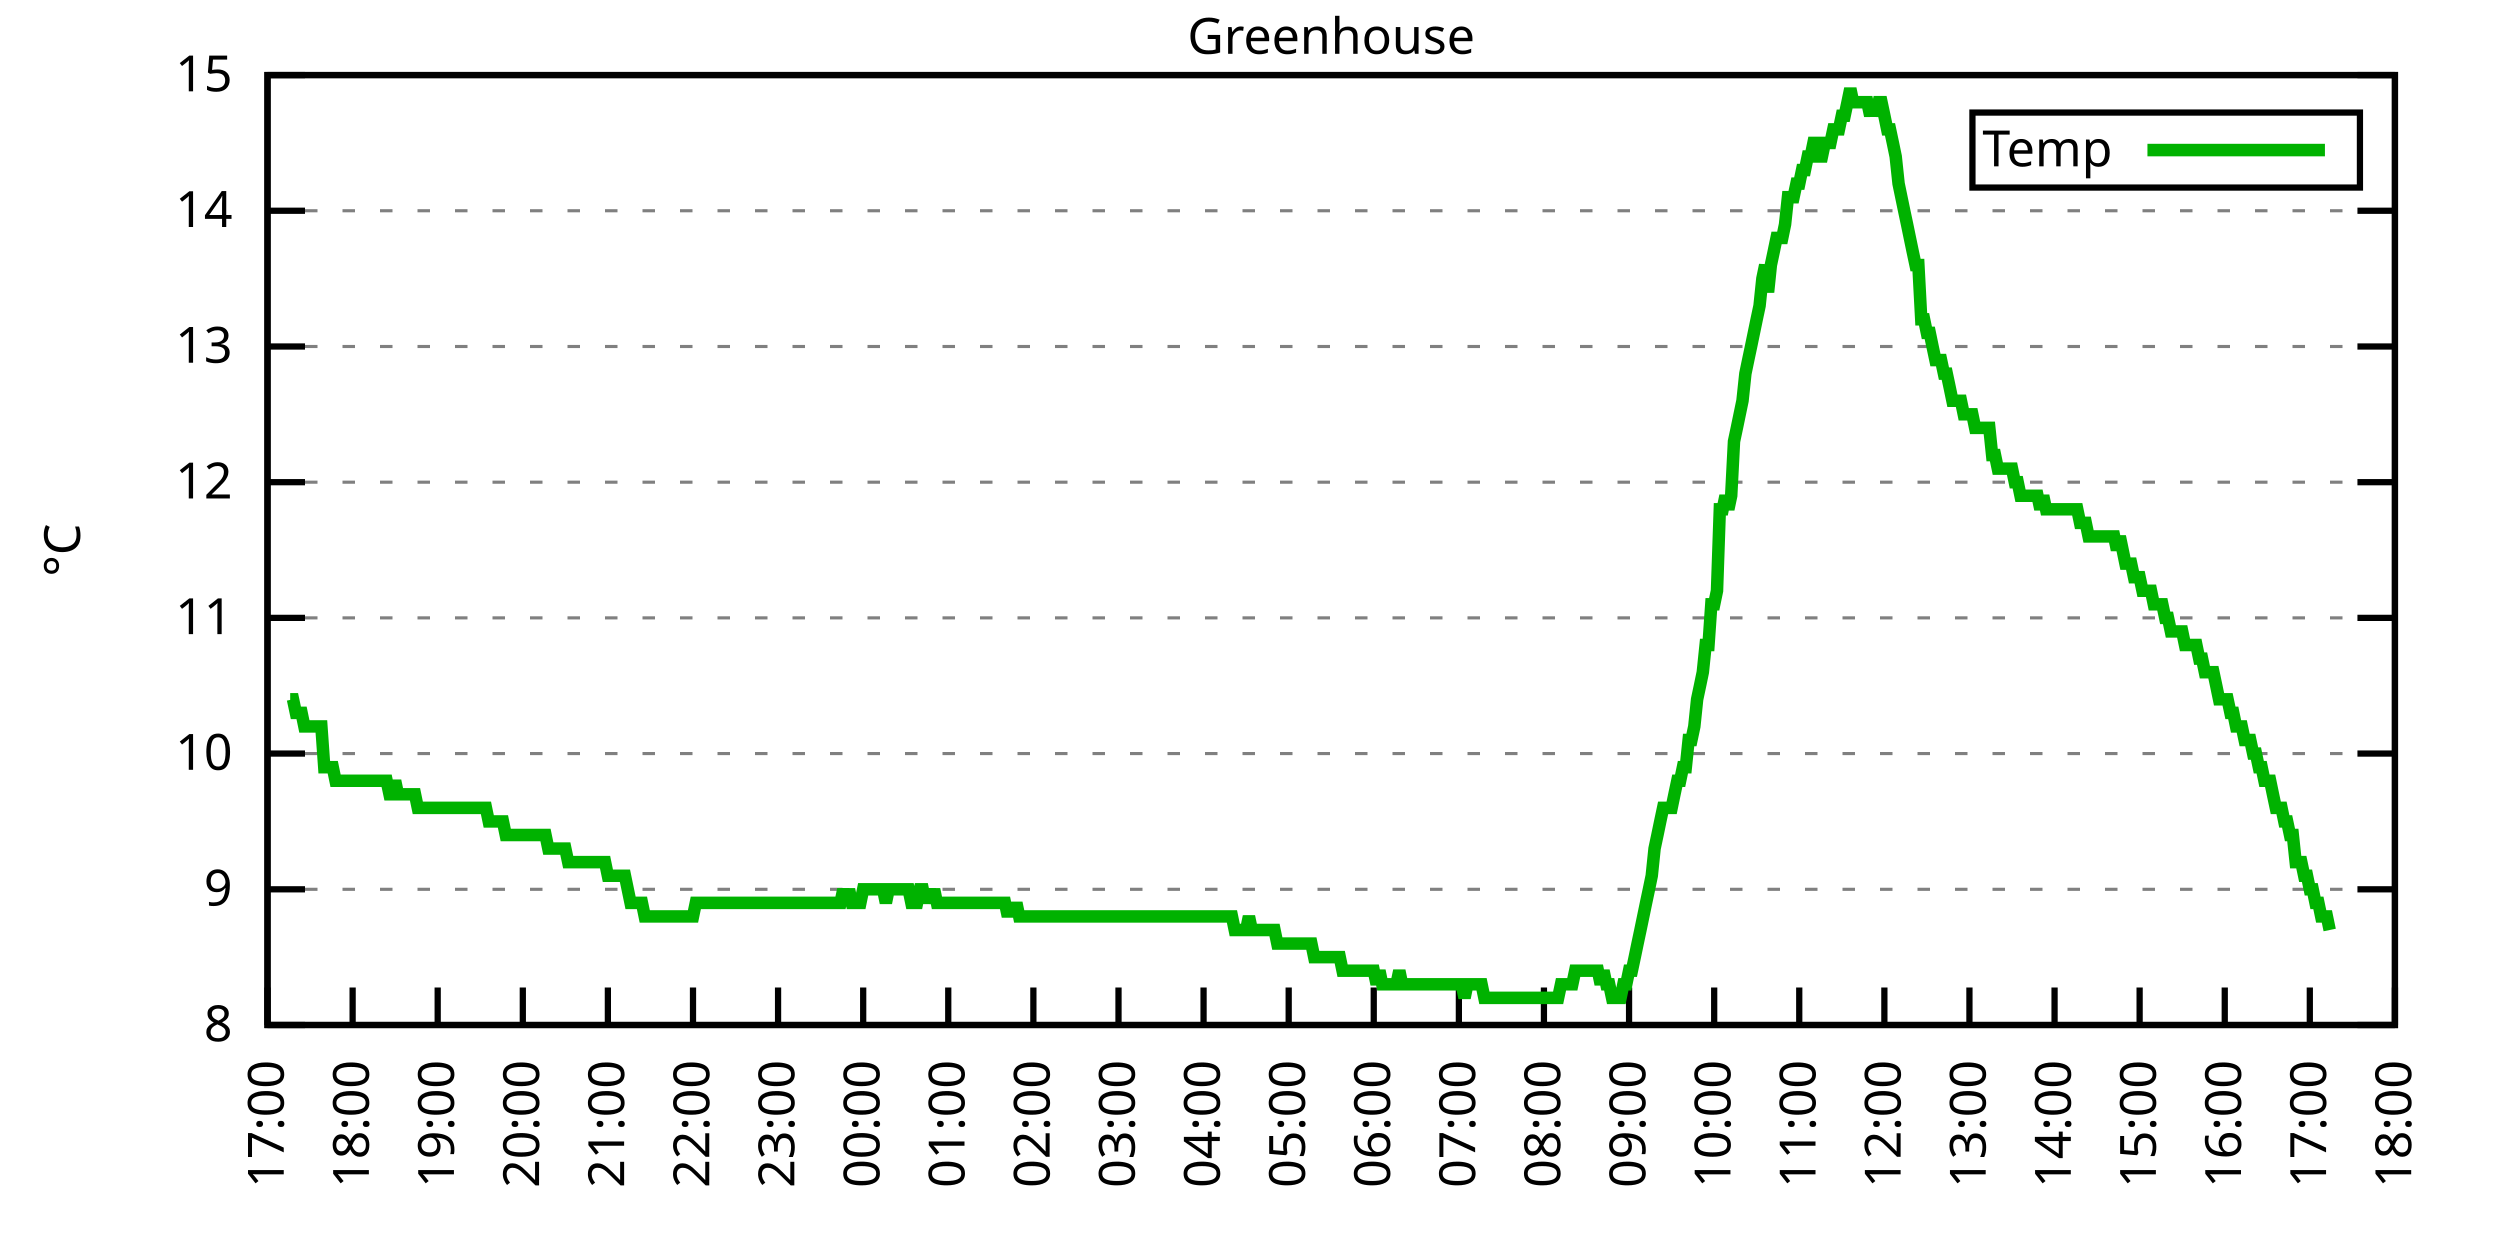
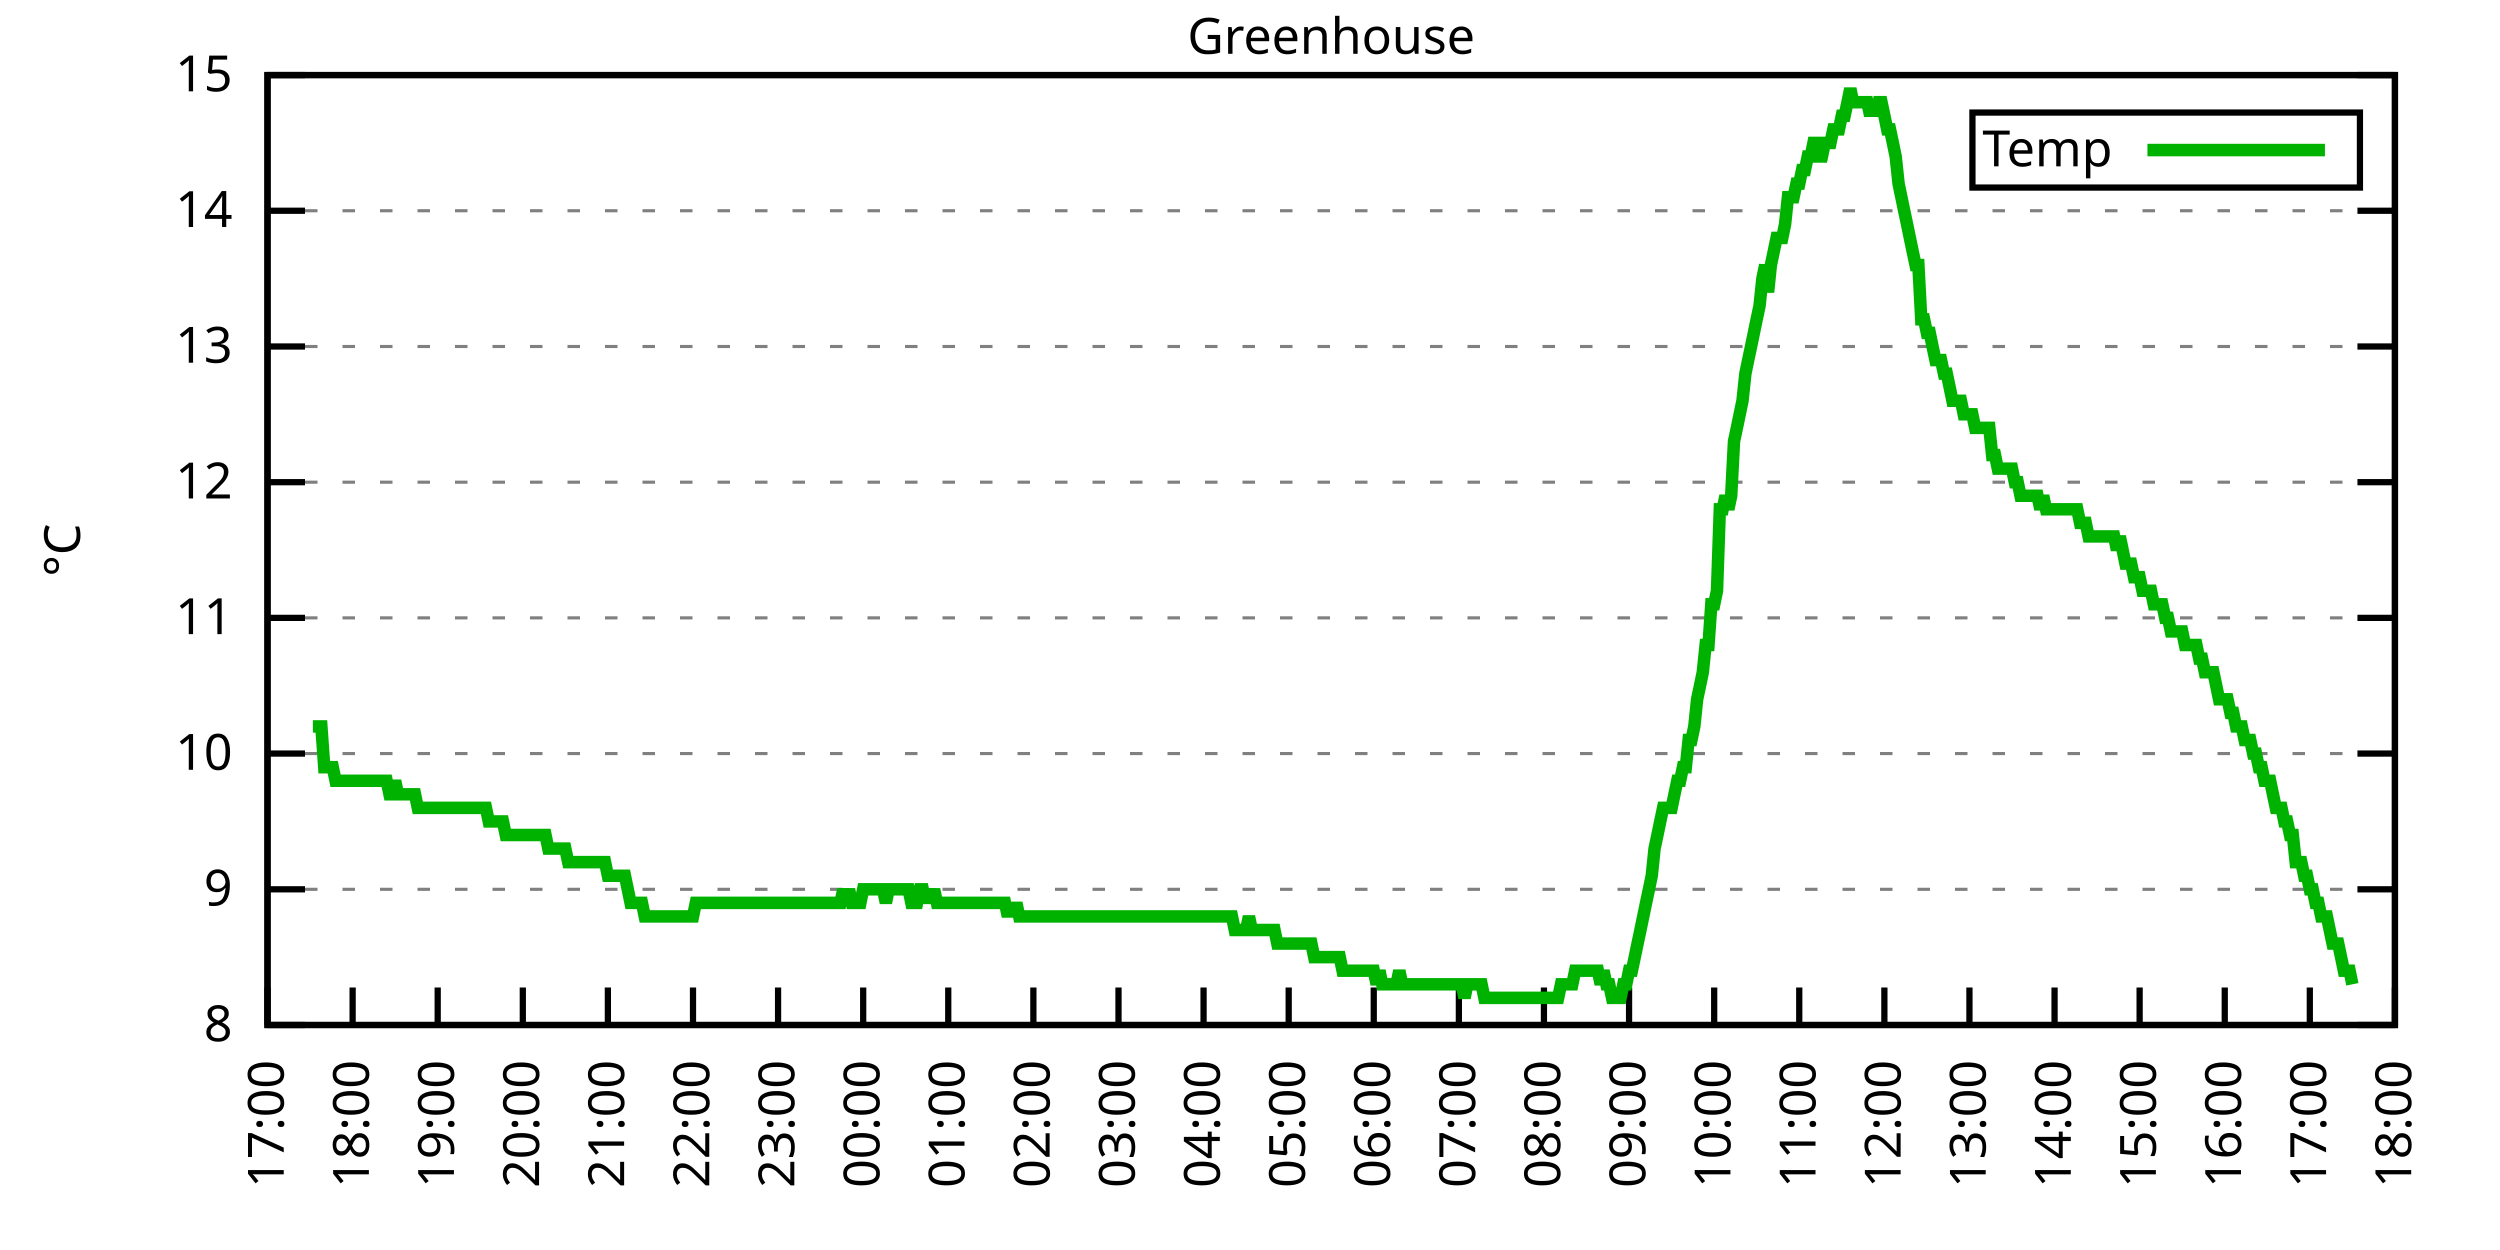
<svg xmlns="http://www.w3.org/2000/svg" xmlns:xlink="http://www.w3.org/1999/xlink" width="400" height="200" viewBox="0 0 400 200">
  <g id="gnuplot_canvas">
    <rect x="0" y="0" width="400" height="200" fill="none" />
    <defs>
      <circle id="gpDot" r="0.5" stroke-width="0.5" stroke="currentColor" />
      <path id="gpPt0" stroke-width="0.333" stroke="currentColor" d="M-1,0 h2 M0,-1 v2" />
      <path id="gpPt1" stroke-width="0.333" stroke="currentColor" d="M-1,-1 L1,1 M1,-1 L-1,1" />
      <path id="gpPt2" stroke-width="0.333" stroke="currentColor" d="M-1,0 L1,0 M0,-1 L0,1 M-1,-1 L1,1 M-1,1 L1,-1" />
      <rect id="gpPt3" stroke-width="0.333" stroke="currentColor" x="-1" y="-1" width="2" height="2" />
      <rect id="gpPt4" stroke-width="0.333" stroke="currentColor" fill="currentColor" x="-1" y="-1" width="2" height="2" />
      <circle id="gpPt5" stroke-width="0.333" stroke="currentColor" cx="0" cy="0" r="1" />
      <use xlink:href="#gpPt5" id="gpPt6" fill="currentColor" stroke="none" />
      <path id="gpPt7" stroke-width="0.333" stroke="currentColor" d="M0,-1.33 L-1.33,0.67 L1.33,0.67 z" />
      <use xlink:href="#gpPt7" id="gpPt8" fill="currentColor" stroke="none" />
      <use xlink:href="#gpPt7" id="gpPt9" stroke="currentColor" transform="rotate(180)" />
      <use xlink:href="#gpPt9" id="gpPt10" fill="currentColor" stroke="none" />
      <use xlink:href="#gpPt3" id="gpPt11" stroke="currentColor" transform="rotate(45)" />
      <use xlink:href="#gpPt11" id="gpPt12" fill="currentColor" stroke="none" />
      <path id="gpPt13" stroke-width="0.333" stroke="currentColor" d="M0,1.330 L1.265,0.411 L0.782,-1.067 L-0.782,-1.076 L-1.265,0.411 z" />
      <use xlink:href="#gpPt13" id="gpPt14" fill="currentColor" stroke="none" />
      <filter id="textbox" filterUnits="objectBoundingBox" x="0" y="0" height="1" width="1">
        <feFlood flood-color="white" flood-opacity="1" result="bgnd" />
        <feComposite in="SourceGraphic" in2="bgnd" operator="atop" />
      </filter>
      <filter id="greybox" filterUnits="objectBoundingBox" x="0" y="0" height="1" width="1">
        <feFlood flood-color="lightgrey" flood-opacity="1" result="grey" />
        <feComposite in="SourceGraphic" in2="grey" operator="atop" />
      </filter>
    </defs>
    <g fill="none" color="white" stroke="currentColor" stroke-width="1.00" stroke-linecap="butt" stroke-linejoin="miter">
</g>
    <g fill="none" color="black" stroke="currentColor" stroke-width="1.00" stroke-linecap="butt" stroke-linejoin="miter">
      <g stroke="none" shape-rendering="crispEdges">
        <polygon fill="rgb(255, 255, 255)" points="42.80,164.00 383.18,164.00 383.18,12.02 42.80,12.02 " />
      </g>
    </g>
    <g fill="none" color="black" stroke="currentColor" stroke-width="1.00" stroke-linecap="butt" stroke-linejoin="miter">
</g>
    <g fill="none" color="black" stroke="black" stroke-width="0.50" stroke-linecap="butt" stroke-linejoin="miter">
</g>
    <g fill="none" color="gray" stroke="currentColor" stroke-width="0.50" stroke-linecap="butt" stroke-linejoin="miter">
      <path stroke="gray" stroke-dasharray="2,4" class="gridline" d="M42.80,164.00 L383.19,164.00  " />
    </g>
    <g fill="none" color="gray" stroke="gray" stroke-width="1.00" stroke-linecap="butt" stroke-linejoin="miter">
</g>
    <g fill="none" color="black" stroke="currentColor" stroke-width="1.00" stroke-linecap="butt" stroke-linejoin="miter">
      <path stroke="black" d="M42.80,164.00 L48.80,164.00 M383.19,164.00 L377.19,164.00  " />
      <g transform="translate(37.20,166.60)" stroke="none" fill="black" font-family="Sans" font-size="8.00" text-anchor="end">
        <text>
          <tspan font-family="Sans"> 8</tspan>
        </text>
      </g>
    </g>
    <g fill="none" color="black" stroke="currentColor" stroke-width="1.00" stroke-linecap="butt" stroke-linejoin="miter">
</g>
    <g fill="none" color="black" stroke="black" stroke-width="0.50" stroke-linecap="butt" stroke-linejoin="miter">
</g>
    <g fill="none" color="gray" stroke="currentColor" stroke-width="0.50" stroke-linecap="butt" stroke-linejoin="miter">
      <path stroke="gray" stroke-dasharray="2,4" class="gridline" d="M42.80,142.29 L383.19,142.29  " />
    </g>
    <g fill="none" color="gray" stroke="gray" stroke-width="1.00" stroke-linecap="butt" stroke-linejoin="miter">
</g>
    <g fill="none" color="black" stroke="currentColor" stroke-width="1.00" stroke-linecap="butt" stroke-linejoin="miter">
      <path stroke="black" d="M42.80,142.29 L48.80,142.29 M383.19,142.29 L377.19,142.29  " />
      <g transform="translate(37.20,144.89)" stroke="none" fill="black" font-family="Sans" font-size="8.00" text-anchor="end">
        <text>
          <tspan font-family="Sans"> 9</tspan>
        </text>
      </g>
    </g>
    <g fill="none" color="black" stroke="currentColor" stroke-width="1.00" stroke-linecap="butt" stroke-linejoin="miter">
</g>
    <g fill="none" color="black" stroke="black" stroke-width="0.50" stroke-linecap="butt" stroke-linejoin="miter">
</g>
    <g fill="none" color="gray" stroke="currentColor" stroke-width="0.50" stroke-linecap="butt" stroke-linejoin="miter">
      <path stroke="gray" stroke-dasharray="2,4" class="gridline" d="M42.80,120.57 L383.19,120.57  " />
    </g>
    <g fill="none" color="gray" stroke="gray" stroke-width="1.00" stroke-linecap="butt" stroke-linejoin="miter">
</g>
    <g fill="none" color="black" stroke="currentColor" stroke-width="1.00" stroke-linecap="butt" stroke-linejoin="miter">
      <path stroke="black" d="M42.80,120.57 L48.80,120.57 M383.19,120.57 L377.19,120.57  " />
      <g transform="translate(37.20,123.17)" stroke="none" fill="black" font-family="Sans" font-size="8.00" text-anchor="end">
        <text>
          <tspan font-family="Sans"> 10</tspan>
        </text>
      </g>
    </g>
    <g fill="none" color="black" stroke="currentColor" stroke-width="1.00" stroke-linecap="butt" stroke-linejoin="miter">
</g>
    <g fill="none" color="black" stroke="black" stroke-width="0.50" stroke-linecap="butt" stroke-linejoin="miter">
</g>
    <g fill="none" color="gray" stroke="currentColor" stroke-width="0.50" stroke-linecap="butt" stroke-linejoin="miter">
      <path stroke="gray" stroke-dasharray="2,4" class="gridline" d="M42.80,98.86 L383.19,98.86  " />
    </g>
    <g fill="none" color="gray" stroke="gray" stroke-width="1.00" stroke-linecap="butt" stroke-linejoin="miter">
</g>
    <g fill="none" color="black" stroke="currentColor" stroke-width="1.00" stroke-linecap="butt" stroke-linejoin="miter">
      <path stroke="black" d="M42.80,98.86 L48.80,98.86 M383.19,98.86 L377.19,98.86  " />
      <g transform="translate(37.20,101.46)" stroke="none" fill="black" font-family="Sans" font-size="8.00" text-anchor="end">
        <text>
          <tspan font-family="Sans"> 11</tspan>
        </text>
      </g>
    </g>
    <g fill="none" color="black" stroke="currentColor" stroke-width="1.00" stroke-linecap="butt" stroke-linejoin="miter">
</g>
    <g fill="none" color="black" stroke="black" stroke-width="0.50" stroke-linecap="butt" stroke-linejoin="miter">
</g>
    <g fill="none" color="gray" stroke="currentColor" stroke-width="0.50" stroke-linecap="butt" stroke-linejoin="miter">
      <path stroke="gray" stroke-dasharray="2,4" class="gridline" d="M42.80,77.15 L383.19,77.15  " />
    </g>
    <g fill="none" color="gray" stroke="gray" stroke-width="1.00" stroke-linecap="butt" stroke-linejoin="miter">
</g>
    <g fill="none" color="black" stroke="currentColor" stroke-width="1.00" stroke-linecap="butt" stroke-linejoin="miter">
      <path stroke="black" d="M42.80,77.15 L48.80,77.15 M383.19,77.15 L377.19,77.15  " />
      <g transform="translate(37.20,79.75)" stroke="none" fill="black" font-family="Sans" font-size="8.00" text-anchor="end">
        <text>
          <tspan font-family="Sans"> 12</tspan>
        </text>
      </g>
    </g>
    <g fill="none" color="black" stroke="currentColor" stroke-width="1.00" stroke-linecap="butt" stroke-linejoin="miter">
</g>
    <g fill="none" color="black" stroke="black" stroke-width="0.50" stroke-linecap="butt" stroke-linejoin="miter">
</g>
    <g fill="none" color="gray" stroke="currentColor" stroke-width="0.50" stroke-linecap="butt" stroke-linejoin="miter">
      <path stroke="gray" stroke-dasharray="2,4" class="gridline" d="M42.80,55.44 L383.19,55.44  " />
    </g>
    <g fill="none" color="gray" stroke="gray" stroke-width="1.00" stroke-linecap="butt" stroke-linejoin="miter">
</g>
    <g fill="none" color="black" stroke="currentColor" stroke-width="1.00" stroke-linecap="butt" stroke-linejoin="miter">
      <path stroke="black" d="M42.80,55.44 L48.80,55.44 M383.19,55.44 L377.19,55.44  " />
      <g transform="translate(37.20,58.04)" stroke="none" fill="black" font-family="Sans" font-size="8.00" text-anchor="end">
        <text>
          <tspan font-family="Sans"> 13</tspan>
        </text>
      </g>
    </g>
    <g fill="none" color="black" stroke="currentColor" stroke-width="1.00" stroke-linecap="butt" stroke-linejoin="miter">
</g>
    <g fill="none" color="black" stroke="black" stroke-width="0.50" stroke-linecap="butt" stroke-linejoin="miter">
</g>
    <g fill="none" color="gray" stroke="currentColor" stroke-width="0.50" stroke-linecap="butt" stroke-linejoin="miter">
      <path stroke="gray" stroke-dasharray="2,4" class="gridline" d="M42.80,33.72 L383.19,33.72  " />
    </g>
    <g fill="none" color="gray" stroke="gray" stroke-width="1.00" stroke-linecap="butt" stroke-linejoin="miter">
</g>
    <g fill="none" color="black" stroke="currentColor" stroke-width="1.00" stroke-linecap="butt" stroke-linejoin="miter">
      <path stroke="black" d="M42.80,33.72 L48.80,33.72 M383.19,33.72 L377.19,33.72  " />
      <g transform="translate(37.20,36.32)" stroke="none" fill="black" font-family="Sans" font-size="8.00" text-anchor="end">
        <text>
          <tspan font-family="Sans"> 14</tspan>
        </text>
      </g>
    </g>
    <g fill="none" color="black" stroke="currentColor" stroke-width="1.00" stroke-linecap="butt" stroke-linejoin="miter">
</g>
    <g fill="none" color="black" stroke="black" stroke-width="0.50" stroke-linecap="butt" stroke-linejoin="miter">
</g>
    <g fill="none" color="gray" stroke="currentColor" stroke-width="0.50" stroke-linecap="butt" stroke-linejoin="miter">
      <path stroke="gray" stroke-dasharray="2,4" class="gridline" d="M42.80,12.01 L383.19,12.01  " />
    </g>
    <g fill="none" color="gray" stroke="gray" stroke-width="1.00" stroke-linecap="butt" stroke-linejoin="miter">
</g>
    <g fill="none" color="black" stroke="currentColor" stroke-width="1.00" stroke-linecap="butt" stroke-linejoin="miter">
      <path stroke="black" d="M42.80,12.01 L48.80,12.01 M383.19,12.01 L377.19,12.01  " />
      <g transform="translate(37.20,14.61)" stroke="none" fill="black" font-family="Sans" font-size="8.00" text-anchor="end">
        <text>
          <tspan font-family="Sans"> 15</tspan>
        </text>
      </g>
    </g>
    <g fill="none" color="black" stroke="currentColor" stroke-width="1.00" stroke-linecap="butt" stroke-linejoin="miter">
      <path stroke="black" d="M42.80,164.00 L42.80,158.00  " />
      <g transform="translate(45.40,169.60) rotate(270.00)" stroke="none" fill="black" font-family="Sans" font-size="8.00" text-anchor="end">
        <text>
          <tspan font-family="Sans">17:00</tspan>
        </text>
      </g>
    </g>
    <g fill="none" color="black" stroke="currentColor" stroke-width="1.00" stroke-linecap="butt" stroke-linejoin="miter">
      <path stroke="black" d="M56.42,164.00 L56.42,158.00  " />
      <g transform="translate(59.02,169.60) rotate(270.00)" stroke="none" fill="black" font-family="Sans" font-size="8.00" text-anchor="end">
        <text>
          <tspan font-family="Sans">18:00</tspan>
        </text>
      </g>
    </g>
    <g fill="none" color="black" stroke="currentColor" stroke-width="1.00" stroke-linecap="butt" stroke-linejoin="miter">
      <path stroke="black" d="M70.03,164.00 L70.03,158.00  " />
      <g transform="translate(72.63,169.60) rotate(270.00)" stroke="none" fill="black" font-family="Sans" font-size="8.00" text-anchor="end">
        <text>
          <tspan font-family="Sans">19:00</tspan>
        </text>
      </g>
    </g>
    <g fill="none" color="black" stroke="currentColor" stroke-width="1.00" stroke-linecap="butt" stroke-linejoin="miter">
      <path stroke="black" d="M83.65,164.00 L83.65,158.00  " />
      <g transform="translate(86.25,169.60) rotate(270.00)" stroke="none" fill="black" font-family="Sans" font-size="8.00" text-anchor="end">
        <text>
          <tspan font-family="Sans">20:00</tspan>
        </text>
      </g>
    </g>
    <g fill="none" color="black" stroke="currentColor" stroke-width="1.00" stroke-linecap="butt" stroke-linejoin="miter">
      <path stroke="black" d="M97.26,164.00 L97.26,158.00  " />
      <g transform="translate(99.86,169.60) rotate(270.00)" stroke="none" fill="black" font-family="Sans" font-size="8.00" text-anchor="end">
        <text>
          <tspan font-family="Sans">21:00</tspan>
        </text>
      </g>
    </g>
    <g fill="none" color="black" stroke="currentColor" stroke-width="1.00" stroke-linecap="butt" stroke-linejoin="miter">
      <path stroke="black" d="M110.88,164.00 L110.88,158.00  " />
      <g transform="translate(113.48,169.60) rotate(270.00)" stroke="none" fill="black" font-family="Sans" font-size="8.00" text-anchor="end">
        <text>
          <tspan font-family="Sans">22:00</tspan>
        </text>
      </g>
    </g>
    <g fill="none" color="black" stroke="currentColor" stroke-width="1.00" stroke-linecap="butt" stroke-linejoin="miter">
      <path stroke="black" d="M124.49,164.00 L124.49,158.00  " />
      <g transform="translate(127.09,169.60) rotate(270.00)" stroke="none" fill="black" font-family="Sans" font-size="8.00" text-anchor="end">
        <text>
          <tspan font-family="Sans">23:00</tspan>
        </text>
      </g>
    </g>
    <g fill="none" color="black" stroke="currentColor" stroke-width="1.00" stroke-linecap="butt" stroke-linejoin="miter">
      <path stroke="black" d="M138.11,164.00 L138.11,158.00  " />
      <g transform="translate(140.71,169.60) rotate(270.00)" stroke="none" fill="black" font-family="Sans" font-size="8.00" text-anchor="end">
        <text>
          <tspan font-family="Sans">00:00</tspan>
        </text>
      </g>
    </g>
    <g fill="none" color="black" stroke="currentColor" stroke-width="1.00" stroke-linecap="butt" stroke-linejoin="miter">
      <path stroke="black" d="M151.72,164.00 L151.72,158.00  " />
      <g transform="translate(154.32,169.60) rotate(270.00)" stroke="none" fill="black" font-family="Sans" font-size="8.00" text-anchor="end">
        <text>
          <tspan font-family="Sans">01:00</tspan>
        </text>
      </g>
    </g>
    <g fill="none" color="black" stroke="currentColor" stroke-width="1.00" stroke-linecap="butt" stroke-linejoin="miter">
      <path stroke="black" d="M165.34,164.00 L165.34,158.00  " />
      <g transform="translate(167.94,169.60) rotate(270.00)" stroke="none" fill="black" font-family="Sans" font-size="8.00" text-anchor="end">
        <text>
          <tspan font-family="Sans">02:00</tspan>
        </text>
      </g>
    </g>
    <g fill="none" color="black" stroke="currentColor" stroke-width="1.00" stroke-linecap="butt" stroke-linejoin="miter">
      <path stroke="black" d="M178.96,164.00 L178.96,158.00  " />
      <g transform="translate(181.56,169.60) rotate(270.00)" stroke="none" fill="black" font-family="Sans" font-size="8.00" text-anchor="end">
        <text>
          <tspan font-family="Sans">03:00</tspan>
        </text>
      </g>
    </g>
    <g fill="none" color="black" stroke="currentColor" stroke-width="1.00" stroke-linecap="butt" stroke-linejoin="miter">
      <path stroke="black" d="M192.57,164.00 L192.57,158.00  " />
      <g transform="translate(195.17,169.60) rotate(270.00)" stroke="none" fill="black" font-family="Sans" font-size="8.00" text-anchor="end">
        <text>
          <tspan font-family="Sans">04:00</tspan>
        </text>
      </g>
    </g>
    <g fill="none" color="black" stroke="currentColor" stroke-width="1.00" stroke-linecap="butt" stroke-linejoin="miter">
      <path stroke="black" d="M206.19,164.00 L206.19,158.00  " />
      <g transform="translate(208.79,169.60) rotate(270.00)" stroke="none" fill="black" font-family="Sans" font-size="8.00" text-anchor="end">
        <text>
          <tspan font-family="Sans">05:00</tspan>
        </text>
      </g>
    </g>
    <g fill="none" color="black" stroke="currentColor" stroke-width="1.00" stroke-linecap="butt" stroke-linejoin="miter">
      <path stroke="black" d="M219.80,164.00 L219.80,158.00  " />
      <g transform="translate(222.40,169.60) rotate(270.00)" stroke="none" fill="black" font-family="Sans" font-size="8.00" text-anchor="end">
        <text>
          <tspan font-family="Sans">06:00</tspan>
        </text>
      </g>
    </g>
    <g fill="none" color="black" stroke="currentColor" stroke-width="1.00" stroke-linecap="butt" stroke-linejoin="miter">
      <path stroke="black" d="M233.42,164.00 L233.42,158.00  " />
      <g transform="translate(236.02,169.60) rotate(270.00)" stroke="none" fill="black" font-family="Sans" font-size="8.00" text-anchor="end">
        <text>
          <tspan font-family="Sans">07:00</tspan>
        </text>
      </g>
    </g>
    <g fill="none" color="black" stroke="currentColor" stroke-width="1.00" stroke-linecap="butt" stroke-linejoin="miter">
      <path stroke="black" d="M247.03,164.00 L247.03,158.00  " />
      <g transform="translate(249.63,169.60) rotate(270.00)" stroke="none" fill="black" font-family="Sans" font-size="8.00" text-anchor="end">
        <text>
          <tspan font-family="Sans">08:00</tspan>
        </text>
      </g>
    </g>
    <g fill="none" color="black" stroke="currentColor" stroke-width="1.00" stroke-linecap="butt" stroke-linejoin="miter">
      <path stroke="black" d="M260.65,164.00 L260.65,158.00  " />
      <g transform="translate(263.25,169.60) rotate(270.00)" stroke="none" fill="black" font-family="Sans" font-size="8.00" text-anchor="end">
        <text>
          <tspan font-family="Sans">09:00</tspan>
        </text>
      </g>
    </g>
    <g fill="none" color="black" stroke="currentColor" stroke-width="1.00" stroke-linecap="butt" stroke-linejoin="miter">
      <path stroke="black" d="M274.27,164.00 L274.27,158.00  " />
      <g transform="translate(276.87,169.60) rotate(270.00)" stroke="none" fill="black" font-family="Sans" font-size="8.00" text-anchor="end">
        <text>
          <tspan font-family="Sans">10:00</tspan>
        </text>
      </g>
    </g>
    <g fill="none" color="black" stroke="currentColor" stroke-width="1.00" stroke-linecap="butt" stroke-linejoin="miter">
      <path stroke="black" d="M287.88,164.00 L287.88,158.00  " />
      <g transform="translate(290.48,169.60) rotate(270.00)" stroke="none" fill="black" font-family="Sans" font-size="8.00" text-anchor="end">
        <text>
          <tspan font-family="Sans">11:00</tspan>
        </text>
      </g>
    </g>
    <g fill="none" color="black" stroke="currentColor" stroke-width="1.00" stroke-linecap="butt" stroke-linejoin="miter">
      <path stroke="black" d="M301.50,164.00 L301.50,158.00  " />
      <g transform="translate(304.10,169.60) rotate(270.00)" stroke="none" fill="black" font-family="Sans" font-size="8.00" text-anchor="end">
        <text>
          <tspan font-family="Sans">12:00</tspan>
        </text>
      </g>
    </g>
    <g fill="none" color="black" stroke="currentColor" stroke-width="1.00" stroke-linecap="butt" stroke-linejoin="miter">
      <path stroke="black" d="M315.11,164.00 L315.11,158.00  " />
      <g transform="translate(317.71,169.60) rotate(270.00)" stroke="none" fill="black" font-family="Sans" font-size="8.00" text-anchor="end">
        <text>
          <tspan font-family="Sans">13:00</tspan>
        </text>
      </g>
    </g>
    <g fill="none" color="black" stroke="currentColor" stroke-width="1.00" stroke-linecap="butt" stroke-linejoin="miter">
      <path stroke="black" d="M328.73,164.00 L328.73,158.00  " />
      <g transform="translate(331.33,169.60) rotate(270.00)" stroke="none" fill="black" font-family="Sans" font-size="8.00" text-anchor="end">
        <text>
          <tspan font-family="Sans">14:00</tspan>
        </text>
      </g>
    </g>
    <g fill="none" color="black" stroke="currentColor" stroke-width="1.00" stroke-linecap="butt" stroke-linejoin="miter">
      <path stroke="black" d="M342.34,164.00 L342.34,158.00  " />
      <g transform="translate(344.94,169.60) rotate(270.00)" stroke="none" fill="black" font-family="Sans" font-size="8.00" text-anchor="end">
        <text>
          <tspan font-family="Sans">15:00</tspan>
        </text>
      </g>
    </g>
    <g fill="none" color="black" stroke="currentColor" stroke-width="1.00" stroke-linecap="butt" stroke-linejoin="miter">
      <path stroke="black" d="M355.96,164.00 L355.96,158.00  " />
      <g transform="translate(358.56,169.60) rotate(270.00)" stroke="none" fill="black" font-family="Sans" font-size="8.00" text-anchor="end">
        <text>
          <tspan font-family="Sans">16:00</tspan>
        </text>
      </g>
    </g>
    <g fill="none" color="black" stroke="currentColor" stroke-width="1.00" stroke-linecap="butt" stroke-linejoin="miter">
      <path stroke="black" d="M369.57,164.00 L369.57,158.00  " />
      <g transform="translate(372.17,169.60) rotate(270.00)" stroke="none" fill="black" font-family="Sans" font-size="8.00" text-anchor="end">
        <text>
          <tspan font-family="Sans">17:00</tspan>
        </text>
      </g>
    </g>
    <g fill="none" color="black" stroke="currentColor" stroke-width="1.00" stroke-linecap="butt" stroke-linejoin="miter">
      <path stroke="black" d="M383.19,164.00 L383.19,158.00  " />
      <g transform="translate(385.79,169.60) rotate(270.00)" stroke="none" fill="black" font-family="Sans" font-size="8.00" text-anchor="end">
        <text>
          <tspan font-family="Sans">18:00</tspan>
        </text>
      </g>
    </g>
    <g fill="none" color="black" stroke="currentColor" stroke-width="1.00" stroke-linecap="butt" stroke-linejoin="miter">
</g>
    <g fill="none" color="black" stroke="currentColor" stroke-width="1.00" stroke-linecap="butt" stroke-linejoin="miter">
      <path stroke="black" d="M42.80,12.01 L42.80,164.00 L383.19,164.00 L383.19,12.01 L42.80,12.01 Z  " />
    </g>
    <g fill="none" color="black" stroke="currentColor" stroke-width="1.00" stroke-linecap="butt" stroke-linejoin="miter">
</g>
    <g fill="none" color="black" stroke="currentColor" stroke-width="1.00" stroke-linecap="butt" stroke-linejoin="miter">
      <path stroke="black" d="M315.59,30.01 L315.59,18.01 L377.59,18.01 L377.59,30.01 L315.59,30.01 Z  " />
    </g>
    <g id="Greenhouse_plot_1">
      <g fill="none" color="white" stroke="black" stroke-width="2.00" stroke-linecap="butt" stroke-linejoin="miter">
</g>
      <g fill="none" color="black" stroke="currentColor" stroke-width="2.00" stroke-linecap="butt" stroke-linejoin="miter">
        <g transform="translate(337.99,26.61)" stroke="none" fill="black" font-family="Sans" font-size="8.00" text-anchor="end">
          <text>
            <tspan font-family="Sans">Temp</tspan>
          </text>
        </g>
      </g>
      <g fill="none" color="black" stroke="currentColor" stroke-width="2.00" stroke-linecap="butt" stroke-linejoin="miter">
-         <path stroke="rgb(  0, 178,   0)" d="M343.59,24.01 L371.99,24.01 M46.43,111.89 L46.88,111.89 L47.34,114.06 L47.79,114.06 L48.25,114.06 L48.70,116.23   L49.15,116.23 L49.61,116.23 L50.06,116.23 L50.52,116.23 L50.97,116.23 L51.42,116.23 L51.88,122.75 L52.33,122.75   L52.78,122.75 L53.24,122.75 L53.69,124.92 L54.15,124.92 L54.60,124.92 L55.05,124.92 L55.51,124.92 L55.96,124.92   L56.42,124.92 L56.87,124.92 L57.32,124.92 L57.78,124.92 L58.23,124.92 L58.68,124.92 L59.14,124.92 L59.59,124.92   L60.05,124.92 L60.50,124.92 L60.95,124.92 L61.41,124.92 L61.86,124.92 L62.32,127.09 L62.77,127.09 L63.22,124.92   L63.68,127.09 L64.13,127.09 L64.58,127.09 L65.04,127.09 L65.49,127.09 L65.95,127.09 L66.40,127.09 L66.85,129.26   L67.31,129.26 L67.76,129.26 L68.22,129.26 L68.67,129.26 L69.12,129.26 L69.58,129.26 L70.03,129.26 L70.49,129.26   L70.94,129.26 L71.39,129.26 L71.85,129.26 L72.30,129.26 L72.75,129.26 L73.21,129.26 L73.66,129.26 L74.12,129.26   L74.57,129.26 L75.02,129.26 L75.48,129.26 L75.93,129.26 L76.39,129.26 L76.84,129.26 L77.29,129.26 L77.75,129.26   L78.20,131.43 L78.65,131.43 L79.11,131.43 L79.56,131.43 L80.02,131.43 L80.47,131.43 L80.92,133.60 L81.38,133.60   L81.83,133.60 L82.29,133.60 L82.74,133.60 L83.19,133.60 L83.65,133.60 L84.10,133.60 L84.55,133.60 L85.01,133.60   L85.46,133.60 L85.92,133.60 L86.37,133.60 L86.82,133.60 L87.28,133.60 L87.73,135.77 L88.19,135.77 L88.64,135.77   L89.09,135.77 L89.55,135.77 L90.00,135.77 L90.45,135.77 L90.91,137.94 L91.36,137.94 L91.82,137.94 L92.27,137.94   L92.72,137.94 L93.18,137.94 L93.63,137.94 L94.09,137.94 L94.54,137.94 L94.99,137.94 L95.45,137.94 L95.90,137.94   L96.35,137.94 L96.81,137.94 L97.26,140.12 L97.72,140.12 L98.17,140.12 L98.62,140.12 L99.08,140.12 L99.53,140.12   L99.99,140.12 L100.44,142.29 L100.89,144.46 L101.35,144.46 L101.80,144.46 L102.25,144.46 L102.71,144.46 L103.16,146.63   L103.62,146.63 L104.07,146.63 L104.52,146.63 L104.98,146.63 L105.43,146.63 L105.89,146.63 L106.34,146.63 L106.79,146.63   L107.25,146.63 L107.70,146.63 L108.15,146.63 L108.61,146.63 L109.06,146.63 L109.52,146.63 L109.97,146.63 L110.42,146.63   L110.88,146.63 L111.33,144.46 L111.79,144.46 L112.24,144.46 L112.69,144.46 L113.15,144.46 L113.60,144.46 L114.05,144.46   L114.51,144.46 L114.96,144.46 L115.42,144.46 L115.87,144.46 L116.32,144.46 L116.78,144.46 L117.23,144.46 L117.69,144.46   L118.14,144.46 L118.59,144.46 L119.05,144.46 L119.50,144.46 L119.96,144.46 L120.41,144.46 L120.86,144.46 L121.32,144.46   L121.77,144.46 L122.22,144.46 L122.68,144.46 L123.13,144.46 L123.59,144.46 L124.04,144.46 L124.49,144.46 L124.95,144.46   L125.40,144.46 L125.86,144.46 L126.31,144.46 L126.76,144.46 L127.22,144.46 L127.67,144.46 L128.12,144.46 L128.58,144.46   L129.03,144.46 L129.49,144.46 L129.94,144.46 L130.39,144.46 L130.85,144.46 L131.30,144.46 L131.76,144.46 L132.21,144.46   L132.66,144.46 L133.12,144.46 L133.57,144.46 L134.02,144.46 L134.48,144.46 L134.93,142.29 L135.39,144.46 L135.84,142.29   L136.29,144.46 L136.75,144.46 L137.20,144.46 L137.66,144.46 L138.11,142.29 L138.56,142.29 L139.02,142.29 L139.47,142.29   L139.92,142.29 L140.38,142.29 L140.83,142.29 L141.29,142.29 L141.74,144.46 L142.19,142.29 L142.65,142.29 L143.10,142.29   L143.56,142.29 L144.01,142.29 L144.46,142.29 L144.92,142.29 L145.37,142.29 L145.82,144.46 L146.28,144.46 L146.73,144.46   L147.19,142.29 L147.64,142.29 L148.09,144.46 L148.55,142.29 L149.00,144.46 L149.46,142.29 L149.91,144.46 L150.36,144.46   L150.82,144.46 L151.27,144.46 L151.72,144.46 L152.18,144.46 L152.63,144.46 L153.09,144.46 L153.54,144.46 L153.99,144.46   L154.45,144.46 L154.90,144.46 L155.36,144.46 L155.81,144.46 L156.26,144.46 L156.72,144.46 L157.17,144.46 L157.62,144.46   L158.08,144.46 L158.53,144.46 L158.99,144.46 L159.44,144.46 L159.89,144.46 L160.35,144.46 L160.80,144.46 L161.26,146.63   L161.71,144.46 L162.16,146.63 L162.62,144.46 L163.07,146.63 L163.52,146.63 L163.98,146.63 L164.43,146.63 L164.89,146.63   L165.34,146.63 L165.79,146.63 L166.25,146.63 L166.70,146.63 L167.16,146.63 L167.61,146.63 L168.06,146.63 L168.52,146.63   L168.97,146.63 L169.43,146.63 L169.88,146.63 L170.33,146.63 L170.79,146.63 L171.24,146.63 L171.69,146.63 L172.15,146.63   L172.60,146.63 L173.06,146.63 L173.51,146.63 L173.96,146.63 L174.42,146.63 L174.87,146.63 L175.33,146.63 L175.78,146.63   L176.23,146.63 L176.69,146.63 L177.14,146.63 L177.59,146.63 L178.05,146.63 L178.50,146.63 L178.96,146.63 L179.41,146.63   L179.86,146.63 L180.32,146.63 L180.77,146.63 L181.23,146.63 L181.68,146.63 L182.13,146.63 L182.59,146.63 L183.04,146.63   L183.49,146.63 L183.95,146.63 L184.40,146.63 L184.86,146.63 L185.31,146.63 L185.76,146.63 L186.22,146.63 L186.67,146.63   L187.13,146.63 L187.58,146.63 L188.03,146.63 L188.49,146.63 L188.94,146.63 L189.39,146.63 L189.85,146.63 L190.30,146.63   L190.76,146.63 L191.21,146.63 L191.66,146.63 L192.12,146.63 L192.57,146.63 L193.03,146.63 L193.48,146.63 L193.93,146.63   L194.39,146.63 L194.84,146.63 L195.29,146.63 L195.75,146.63 L196.20,146.63 L196.66,146.63 L197.11,146.63 L197.56,148.80   L198.02,148.80 L198.47,148.80 L198.93,148.80 L199.38,148.80 L199.83,146.63 L200.29,148.80 L200.74,148.80 L201.19,148.80   L201.65,148.80 L202.10,148.80 L202.56,148.80 L203.01,148.80 L203.46,148.80 L203.92,148.80 L204.37,150.97 L204.83,150.97   L205.28,150.97 L205.73,150.97 L206.19,150.97 L206.64,150.97 L207.09,150.97 L207.55,150.97 L208.00,150.97 L208.46,150.97   L208.91,150.97 L209.36,150.97 L209.82,150.97 L210.27,153.14 L210.73,153.14 L211.18,153.14 L211.63,153.14 L212.09,153.14   L212.54,153.14 L213.00,153.14 L213.45,153.14 L213.90,153.14 L214.36,153.14 L214.81,155.31 L215.26,155.31 L215.72,155.31   L216.17,155.31 L216.63,155.31 L217.08,155.31 L217.53,155.31 L217.99,155.31 L218.44,155.31 L218.90,155.31 L219.35,155.31   L219.80,155.31 L220.26,157.49 L220.71,155.31 L221.16,157.49 L221.62,157.49 L222.07,157.49 L222.53,157.49 L222.98,157.49   L223.43,157.49 L223.89,155.31 L224.34,157.49 L224.80,157.49 L225.25,157.49 L225.70,157.49 L226.16,157.49 L226.61,157.49   L227.06,157.49 L227.52,157.49 L227.97,157.49 L228.43,157.49 L228.88,157.49 L229.33,157.49 L229.79,157.49 L230.24,157.49   L230.70,157.49 L231.15,157.49 L231.60,157.49 L232.06,157.49 L232.51,157.49 L232.96,157.49 L233.42,157.49 L233.87,157.49   L234.33,159.66 L234.78,157.49 L235.23,157.49 L235.69,157.49 L236.14,157.49 L236.60,157.49 L237.05,157.49 L237.50,159.66   L237.96,159.66 L238.41,159.66 L238.86,159.66 L239.32,159.66 L239.77,159.66 L240.23,159.66 L240.68,159.66 L241.13,159.66   L241.59,159.66 L242.04,159.66 L242.50,159.66 L242.95,159.66 L243.40,159.66 L243.86,159.66 L244.31,159.66 L244.76,159.66   L245.22,159.66 L245.67,159.66 L246.13,159.66 L246.58,159.66 L247.03,159.66 L247.49,159.66 L247.94,159.66 L248.40,159.66   L248.85,159.66 L249.30,159.66 L249.76,157.49 L250.21,157.49 L250.66,157.49 L251.12,157.49 L251.57,157.49 L252.03,155.31   L252.48,155.31 L252.93,155.31 L253.39,155.31 L253.84,155.31 L254.30,155.31 L254.75,155.31 L255.20,155.31 L255.66,155.31   L256.11,157.49 L256.56,155.31 L257.02,157.49 L257.47,157.49 L257.93,159.66 L258.38,159.66 L258.83,159.66 L259.29,159.66   L259.74,157.49 L260.20,157.49 L260.65,155.31 L261.10,155.31 L261.56,153.14 L262.01,150.97 L262.47,148.80 L262.92,146.63   L263.37,144.46 L263.83,142.29 L264.28,140.12 L264.73,135.77 L265.19,133.60 L265.64,131.43 L266.10,129.26 L266.55,129.26   L267.00,129.26 L267.46,129.26 L267.91,127.09 L268.37,124.92 L268.82,124.92 L269.27,122.75 L269.73,122.75 L270.18,118.40   L270.63,118.40 L271.09,116.23 L271.54,111.89 L272.00,109.72 L272.45,107.55 L272.90,103.20 L273.36,103.20 L273.81,96.69   L274.27,96.69 L274.72,94.52 L275.17,81.49 L275.63,81.49 L276.08,79.32 L276.53,81.49 L276.99,79.32 L277.44,70.63   L277.90,68.46 L278.35,66.29 L278.80,64.12 L279.26,59.78 L279.71,57.61 L280.17,55.44 L280.62,53.26 L281.07,51.09   L281.53,48.92 L281.98,44.58 L282.43,42.41 L282.89,46.75 L283.34,42.41 L283.80,40.24 L284.25,38.07 L284.70,38.07   L285.16,38.07 L285.61,35.89 L286.07,31.55 L286.52,31.55 L286.97,31.55 L287.43,29.38 L287.88,29.38 L288.33,27.21   L288.79,27.21 L289.24,25.04 L289.70,25.04 L290.15,22.87 L290.60,22.87 L291.06,25.04 L291.51,25.04 L291.97,22.87   L292.42,22.87 L292.87,22.87 L293.33,20.70 L293.78,20.70 L294.23,20.70 L294.69,18.52 L295.14,18.52 L295.60,16.35   L296.05,14.18 L296.50,16.35 L296.96,16.35 L297.41,16.35 L297.87,16.35 L298.32,16.35 L298.77,16.35 L299.23,18.52   L299.68,16.35 L300.13,18.52 L300.59,16.35 L301.04,16.35 L301.50,18.52 L301.95,20.70 L302.40,20.70 L302.86,22.87   L303.31,25.04 L303.77,29.38 L304.22,31.55 L304.67,33.72 L305.13,35.89 L305.58,38.07 L306.03,40.24 L306.49,42.41   L306.94,42.41 L307.40,51.09 L307.85,51.09 L308.30,53.26 L308.76,53.26 L309.21,55.44 L309.67,57.61 L310.12,57.61   L310.57,57.61 L311.03,59.78 L311.48,59.78 L311.94,61.95 L312.39,64.12 L312.84,64.12 L313.30,64.12 L313.75,64.12   L314.20,66.29 L314.66,66.29 L315.11,66.29 L315.57,66.29 L316.02,68.46 L316.47,68.46 L316.93,68.46 L317.38,68.46   L317.84,68.46 L318.29,68.46 L318.74,72.81 L319.20,72.81 L319.65,74.98 L320.10,74.98 L320.56,74.98 L321.01,74.98   L321.47,74.98 L321.92,74.98 L322.37,77.15 L322.83,77.15 L323.28,79.32 L323.74,79.32 L324.19,79.32 L324.64,79.32   L325.10,79.32 L325.55,79.32 L326.00,79.32 L326.46,81.49 L326.91,79.32 L327.37,81.49 L327.82,81.49 L328.27,81.49   L328.73,81.49 L329.18,81.49 L329.64,81.49 L330.09,81.49 L330.54,81.49 L331.00,81.49 L331.45,81.49 L331.90,81.49   L332.36,81.49 L332.81,83.66 L333.27,83.66 L333.72,83.66 L334.17,85.83 L334.63,85.83 L335.08,85.83 L335.54,85.83   L335.99,85.83 L336.44,85.83 L336.90,85.83 L337.35,85.83 L337.80,85.83 L338.26,85.83 L338.71,88.00 L339.17,85.83   L339.62,88.00 L340.07,90.18 L340.53,90.18 L340.98,90.18 L341.44,92.35 L341.89,92.35 L342.34,92.35 L342.80,94.52   L343.25,94.52 L343.70,94.52 L344.16,94.52 L344.61,96.69 L345.07,96.69 L345.52,96.69 L345.97,96.69 L346.43,98.86   L346.88,98.86 L347.34,101.03 L347.79,101.03 L348.24,101.03 L348.70,101.03 L349.15,101.03 L349.60,103.20 L350.06,103.20   L350.51,103.20 L350.97,103.20 L351.42,103.20 L351.87,105.38 L352.33,105.38 L352.78,107.55 L353.24,107.55 L353.69,107.55   L354.14,107.55 L354.60,109.72 L355.05,111.89 L355.50,111.89 L355.96,111.89 L356.41,111.89 L356.87,114.06 L357.32,114.06   L357.77,116.23 L358.23,116.23 L358.68,116.23 L359.14,118.40 L359.59,118.40 L360.04,118.40 L360.50,120.57 L360.95,120.57   L361.41,122.75 L361.86,122.75 L362.31,124.92 L362.77,124.92 L363.22,124.92 L363.67,127.09 L364.13,129.26 L364.58,129.26   L365.04,129.26 L365.49,131.43 L365.94,131.43 L366.40,133.60 L366.85,133.60 L367.31,137.94 L367.76,137.94 L368.21,137.94   L368.67,140.12 L369.12,140.12 L369.57,142.29 L370.03,142.29 L370.48,144.46 L370.94,144.46 L371.39,146.63 L371.84,146.63   L372.30,146.63 L372.75,148.80  " />
+         <path stroke="rgb(  0, 178,   0)" d="M343.59,24.01 L371.99,24.01 M50.06,116.23 L50.52,116.23 L50.97,116.23 L51.42,116.23 L51.88,122.75 L52.33,122.75   L52.78,122.75 L53.24,122.75 L53.69,124.92 L54.15,124.92 L54.60,124.92 L55.05,124.92 L55.51,124.92 L55.96,124.92   L56.42,124.92 L56.87,124.92 L57.32,124.92 L57.78,124.92 L58.23,124.92 L58.68,124.92 L59.14,124.92 L59.59,124.92   L60.05,124.92 L60.50,124.92 L60.95,124.92 L61.41,124.92 L61.86,124.92 L62.32,127.09 L62.77,127.09 L63.22,124.92   L63.68,127.09 L64.13,127.09 L64.58,127.09 L65.04,127.09 L65.49,127.09 L65.95,127.09 L66.40,127.09 L66.85,129.26   L67.31,129.26 L67.76,129.26 L68.22,129.26 L68.67,129.26 L69.12,129.26 L69.58,129.26 L70.03,129.26 L70.49,129.26   L70.94,129.26 L71.39,129.26 L71.85,129.26 L72.30,129.26 L72.75,129.26 L73.21,129.26 L73.66,129.26 L74.12,129.26   L74.57,129.26 L75.02,129.26 L75.48,129.26 L75.93,129.26 L76.39,129.26 L76.84,129.26 L77.29,129.26 L77.75,129.26   L78.20,131.43 L78.65,131.43 L79.11,131.43 L79.56,131.43 L80.02,131.43 L80.47,131.43 L80.92,133.60 L81.38,133.60   L81.83,133.60 L82.29,133.60 L82.74,133.60 L83.19,133.60 L83.65,133.60 L84.10,133.60 L84.55,133.60 L85.01,133.60   L85.46,133.60 L85.92,133.60 L86.37,133.60 L86.82,133.60 L87.28,133.60 L87.73,135.77 L88.19,135.77 L88.64,135.77   L89.09,135.77 L89.55,135.77 L90.00,135.77 L90.45,135.77 L90.91,137.94 L91.36,137.94 L91.82,137.94 L92.27,137.94   L92.72,137.94 L93.18,137.94 L93.63,137.94 L94.09,137.94 L94.54,137.94 L94.99,137.94 L95.45,137.94 L95.90,137.94   L96.35,137.94 L96.81,137.94 L97.26,140.12 L97.72,140.12 L98.17,140.12 L98.62,140.12 L99.08,140.12 L99.53,140.12   L99.99,140.12 L100.44,142.29 L100.89,144.46 L101.35,144.46 L101.80,144.46 L102.25,144.46 L102.71,144.46 L103.16,146.63   L103.62,146.63 L104.07,146.63 L104.52,146.63 L104.98,146.63 L105.43,146.63 L105.89,146.63 L106.34,146.63 L106.79,146.63   L107.25,146.63 L107.70,146.63 L108.15,146.63 L108.61,146.63 L109.06,146.63 L109.52,146.63 L109.97,146.63 L110.42,146.63   L110.88,146.63 L111.33,144.46 L111.79,144.46 L112.24,144.46 L112.69,144.46 L113.15,144.46 L113.60,144.46 L114.05,144.46   L114.51,144.46 L114.96,144.46 L115.42,144.46 L115.87,144.46 L116.32,144.46 L116.78,144.46 L117.23,144.46 L117.69,144.46   L118.14,144.46 L118.59,144.46 L119.05,144.46 L119.50,144.46 L119.96,144.46 L120.41,144.46 L120.86,144.46 L121.32,144.46   L121.77,144.46 L122.22,144.46 L122.68,144.46 L123.13,144.46 L123.59,144.46 L124.04,144.46 L124.49,144.46 L124.95,144.46   L125.40,144.46 L125.86,144.46 L126.31,144.46 L126.76,144.46 L127.22,144.46 L127.67,144.46 L128.12,144.46 L128.58,144.46   L129.03,144.46 L129.49,144.46 L129.94,144.46 L130.39,144.46 L130.85,144.46 L131.30,144.46 L131.76,144.46 L132.21,144.46   L132.66,144.46 L133.12,144.46 L133.57,144.46 L134.02,144.46 L134.48,144.46 L134.93,142.29 L135.39,144.46 L135.84,142.29   L136.29,144.46 L136.75,144.46 L137.20,144.46 L137.66,144.46 L138.11,142.29 L138.56,142.29 L139.02,142.29 L139.47,142.29   L139.92,142.29 L140.38,142.29 L140.83,142.29 L141.29,142.29 L141.74,144.46 L142.19,142.29 L142.65,142.29 L143.10,142.29   L143.56,142.29 L144.01,142.29 L144.46,142.29 L144.92,142.29 L145.37,142.29 L145.82,144.46 L146.28,144.46 L146.73,144.46   L147.19,142.29 L147.64,142.29 L148.09,144.46 L148.55,142.29 L149.00,144.46 L149.46,142.29 L149.91,144.46 L150.36,144.46   L150.82,144.46 L151.27,144.46 L151.72,144.46 L152.18,144.46 L152.63,144.46 L153.09,144.46 L153.54,144.46 L153.99,144.46   L154.45,144.46 L154.90,144.46 L155.36,144.46 L155.81,144.46 L156.26,144.46 L156.72,144.46 L157.17,144.46 L157.62,144.46   L158.08,144.46 L158.53,144.46 L158.99,144.46 L159.44,144.46 L159.89,144.46 L160.35,144.46 L160.80,144.46 L161.26,146.63   L161.71,144.46 L162.16,146.63 L162.62,144.46 L163.07,146.63 L163.52,146.63 L163.98,146.63 L164.43,146.63 L164.89,146.63   L165.34,146.63 L165.79,146.63 L166.25,146.63 L166.70,146.63 L167.16,146.63 L167.61,146.63 L168.06,146.63 L168.52,146.63   L168.97,146.63 L169.43,146.63 L169.88,146.63 L170.33,146.63 L170.79,146.63 L171.24,146.63 L171.69,146.63 L172.15,146.63   L172.60,146.63 L173.06,146.63 L173.51,146.63 L173.96,146.63 L174.42,146.63 L174.87,146.63 L175.33,146.63 L175.78,146.63   L176.23,146.63 L176.69,146.63 L177.14,146.63 L177.59,146.63 L178.05,146.63 L178.50,146.63 L178.96,146.63 L179.41,146.63   L179.86,146.63 L180.32,146.63 L180.77,146.63 L181.23,146.63 L181.68,146.63 L182.13,146.63 L182.59,146.63 L183.04,146.63   L183.49,146.63 L183.95,146.63 L184.40,146.63 L184.86,146.63 L185.31,146.63 L185.76,146.63 L186.22,146.63 L186.67,146.63   L187.13,146.63 L187.58,146.63 L188.03,146.63 L188.49,146.63 L188.94,146.63 L189.39,146.63 L189.85,146.63 L190.30,146.63   L190.76,146.63 L191.21,146.63 L191.66,146.63 L192.12,146.63 L192.57,146.63 L193.03,146.63 L193.48,146.63 L193.93,146.63   L194.39,146.63 L194.84,146.63 L195.29,146.63 L195.75,146.63 L196.20,146.63 L196.66,146.63 L197.11,146.63 L197.56,148.80   L198.02,148.80 L198.47,148.80 L198.93,148.80 L199.38,148.80 L199.83,146.63 L200.29,148.80 L200.74,148.80 L201.19,148.80   L201.65,148.80 L202.10,148.80 L202.56,148.80 L203.01,148.80 L203.46,148.80 L203.92,148.80 L204.37,150.97 L204.83,150.97   L205.28,150.97 L205.73,150.97 L206.19,150.97 L206.64,150.97 L207.09,150.97 L207.55,150.97 L208.00,150.97 L208.46,150.97   L208.91,150.97 L209.36,150.97 L209.82,150.97 L210.27,153.14 L210.73,153.14 L211.18,153.14 L211.63,153.14 L212.09,153.14   L212.54,153.14 L213.00,153.14 L213.45,153.14 L213.90,153.14 L214.36,153.14 L214.81,155.31 L215.26,155.31 L215.72,155.31   L216.17,155.31 L216.63,155.31 L217.08,155.31 L217.53,155.31 L217.99,155.31 L218.44,155.31 L218.90,155.31 L219.35,155.31   L219.80,155.31 L220.26,157.49 L220.71,155.31 L221.16,157.49 L221.62,157.49 L222.07,157.49 L222.53,157.49 L222.98,157.49   L223.43,157.49 L223.89,155.31 L224.34,157.49 L224.80,157.49 L225.25,157.49 L225.70,157.49 L226.16,157.49 L226.61,157.49   L227.06,157.49 L227.52,157.49 L227.97,157.49 L228.43,157.49 L228.88,157.49 L229.33,157.49 L229.79,157.49 L230.24,157.49   L230.70,157.49 L231.15,157.49 L231.60,157.49 L232.06,157.49 L232.51,157.49 L232.96,157.49 L233.42,157.49 L233.87,157.49   L234.33,159.66 L234.78,157.49 L235.23,157.49 L235.69,157.49 L236.14,157.49 L236.60,157.49 L237.05,157.49 L237.50,159.66   L237.96,159.66 L238.41,159.66 L238.86,159.66 L239.32,159.66 L239.77,159.66 L240.23,159.66 L240.68,159.66 L241.13,159.66   L241.59,159.66 L242.04,159.66 L242.50,159.66 L242.95,159.66 L243.40,159.66 L243.86,159.66 L244.31,159.66 L244.76,159.66   L245.22,159.66 L245.67,159.66 L246.13,159.66 L246.58,159.66 L247.03,159.66 L247.49,159.66 L247.94,159.66 L248.40,159.66   L248.85,159.66 L249.30,159.66 L249.76,157.49 L250.21,157.49 L250.66,157.49 L251.12,157.49 L251.57,157.49 L252.03,155.31   L252.48,155.31 L252.93,155.31 L253.39,155.31 L253.84,155.31 L254.30,155.31 L254.75,155.31 L255.20,155.31 L255.66,155.31   L256.11,157.49 L256.56,155.31 L257.02,157.49 L257.47,157.49 L257.93,159.66 L258.38,159.66 L258.83,159.66 L259.29,159.66   L259.74,157.49 L260.20,157.49 L260.65,155.31 L261.10,155.31 L261.56,153.14 L262.01,150.97 L262.47,148.80 L262.92,146.63   L263.37,144.46 L263.83,142.29 L264.28,140.12 L264.73,135.77 L265.19,133.60 L265.64,131.43 L266.10,129.26 L266.55,129.26   L267.00,129.26 L267.46,129.26 L267.91,127.09 L268.37,124.92 L268.82,124.92 L269.27,122.75 L269.73,122.75 L270.18,118.40   L270.63,118.40 L271.09,116.23 L271.54,111.89 L272.00,109.72 L272.45,107.55 L272.90,103.20 L273.36,103.20 L273.81,96.69   L274.27,96.69 L274.72,94.52 L275.17,81.49 L275.63,81.49 L276.08,79.32 L276.53,81.49 L276.99,79.32 L277.44,70.63   L277.90,68.46 L278.35,66.29 L278.80,64.12 L279.26,59.78 L279.71,57.61 L280.17,55.44 L280.62,53.26 L281.07,51.09   L281.53,48.92 L281.98,44.58 L282.43,42.41 L282.89,46.75 L283.34,42.41 L283.80,40.24 L284.25,38.07 L284.70,38.07   L285.16,38.07 L285.61,35.89 L286.07,31.55 L286.52,31.55 L286.97,31.55 L287.43,29.38 L287.88,29.38 L288.33,27.21   L288.79,27.21 L289.24,25.04 L289.70,25.04 L290.15,22.87 L290.60,22.87 L291.06,25.04 L291.51,25.04 L291.97,22.87   L292.42,22.87 L292.87,22.87 L293.33,20.70 L293.78,20.70 L294.23,20.70 L294.69,18.52 L295.14,18.52 L295.60,16.35   L296.05,14.18 L296.50,16.35 L296.96,16.35 L297.41,16.35 L297.87,16.35 L298.32,16.35 L298.77,16.35 L299.23,18.52   L299.68,16.35 L300.13,18.52 L300.59,16.35 L301.04,16.35 L301.50,18.52 L301.95,20.70 L302.40,20.70 L302.86,22.87   L303.31,25.04 L303.77,29.38 L304.22,31.55 L304.67,33.72 L305.13,35.89 L305.58,38.07 L306.03,40.24 L306.49,42.41   L306.94,42.41 L307.40,51.09 L307.85,51.09 L308.30,53.26 L308.76,53.26 L309.21,55.44 L309.67,57.61 L310.12,57.61   L310.57,57.61 L311.03,59.78 L311.48,59.78 L311.94,61.95 L312.39,64.12 L312.84,64.12 L313.30,64.12 L313.75,64.12   L314.20,66.29 L314.66,66.29 L315.11,66.29 L315.57,66.29 L316.02,68.46 L316.47,68.46 L316.93,68.46 L317.38,68.46   L317.84,68.46 L318.29,68.46 L318.74,72.81 L319.20,72.81 L319.65,74.98 L320.10,74.98 L320.56,74.98 L321.01,74.98   L321.47,74.98 L321.92,74.98 L322.37,77.15 L322.83,77.15 L323.28,79.32 L323.74,79.32 L324.19,79.32 L324.64,79.32   L325.10,79.32 L325.55,79.32 L326.00,79.32 L326.46,81.49 L326.91,79.32 L327.37,81.49 L327.82,81.49 L328.27,81.49   L328.73,81.49 L329.18,81.49 L329.64,81.49 L330.09,81.49 L330.54,81.49 L331.00,81.49 L331.45,81.49 L331.90,81.49   L332.36,81.49 L332.81,83.66 L333.27,83.66 L333.72,83.66 L334.17,85.83 L334.63,85.83 L335.08,85.83 L335.54,85.83   L335.99,85.83 L336.44,85.83 L336.90,85.83 L337.35,85.83 L337.80,85.83 L338.26,85.83 L338.71,88.00 L339.17,85.83   L339.62,88.00 L340.07,90.18 L340.53,90.18 L340.98,90.18 L341.44,92.35 L341.89,92.35 L342.34,92.35 L342.80,94.52   L343.25,94.52 L343.70,94.52 L344.16,94.52 L344.61,96.69 L345.07,96.69 L345.52,96.69 L345.97,96.69 L346.43,98.86   L346.88,98.86 L347.34,101.03 L347.79,101.03 L348.24,101.03 L348.70,101.03 L349.15,101.03 L349.60,103.20 L350.06,103.20   L350.51,103.20 L350.97,103.20 L351.42,103.20 L351.87,105.38 L352.33,105.38 L352.78,107.55 L353.24,107.55 L353.69,107.55   L354.14,107.55 L354.60,109.72 L355.05,111.89 L355.50,111.89 L355.96,111.89 L356.41,111.89 L356.87,114.06 L357.32,114.06   L357.77,116.23 L358.23,116.23 L358.68,116.23 L359.14,118.40 L359.59,118.40 L360.04,118.40 L360.50,120.57 L360.95,120.57   L361.41,122.75 L361.86,122.75 L362.31,124.92 L362.77,124.92 L363.22,124.92 L363.67,127.09 L364.13,129.26 L364.58,129.26   L365.04,129.26 L365.49,131.43 L365.94,131.43 L366.40,133.60 L366.85,133.60 L367.31,137.94 L367.76,137.94 L368.21,137.94   L368.67,140.12 L369.12,140.12 L369.57,142.29 L370.03,142.29 L370.48,144.46 L370.94,144.46 L371.39,146.63 L371.84,146.63   L372.30,146.63 L372.75,148.80 L373.21,150.97 L373.66,150.97 L374.11,150.97 L374.57,153.14 L375.02,155.31 L375.47,155.31   L375.93,155.31 L376.38,157.49  " />
      </g>
    </g>
    <g fill="none" color="black" stroke="currentColor" stroke-width="2.00" stroke-linecap="butt" stroke-linejoin="miter">
</g>
    <g fill="none" color="black" stroke="black" stroke-width="1.00" stroke-linecap="butt" stroke-linejoin="miter">
</g>
    <g fill="none" color="black" stroke="currentColor" stroke-width="1.00" stroke-linecap="butt" stroke-linejoin="miter">
      <path stroke="black" d="M42.80,12.01 L42.80,164.00 L383.19,164.00 L383.19,12.01 L42.80,12.01 Z  " />
      <g transform="translate(12.80,88.01) rotate(270.00)" stroke="none" fill="black" font-family="Sans" font-size="8.00" text-anchor="middle">
        <text>
          <tspan font-family="Sans">°C</tspan>
        </text>
      </g>
    </g>
    <g fill="none" color="black" stroke="currentColor" stroke-width="1.00" stroke-linecap="butt" stroke-linejoin="miter">
</g>
    <g fill="none" color="black" stroke="currentColor" stroke-width="1.00" stroke-linecap="butt" stroke-linejoin="miter">
      <g transform="translate(212.99,8.61)" stroke="none" fill="black" font-family="Sans" font-size="8.00" text-anchor="middle">
        <text>
          <tspan font-family="Sans">Greenhouse</tspan>
        </text>
      </g>
    </g>
    <g fill="none" color="black" stroke="currentColor" stroke-width="1.00" stroke-linecap="butt" stroke-linejoin="miter">
</g>
  </g>
</svg>
